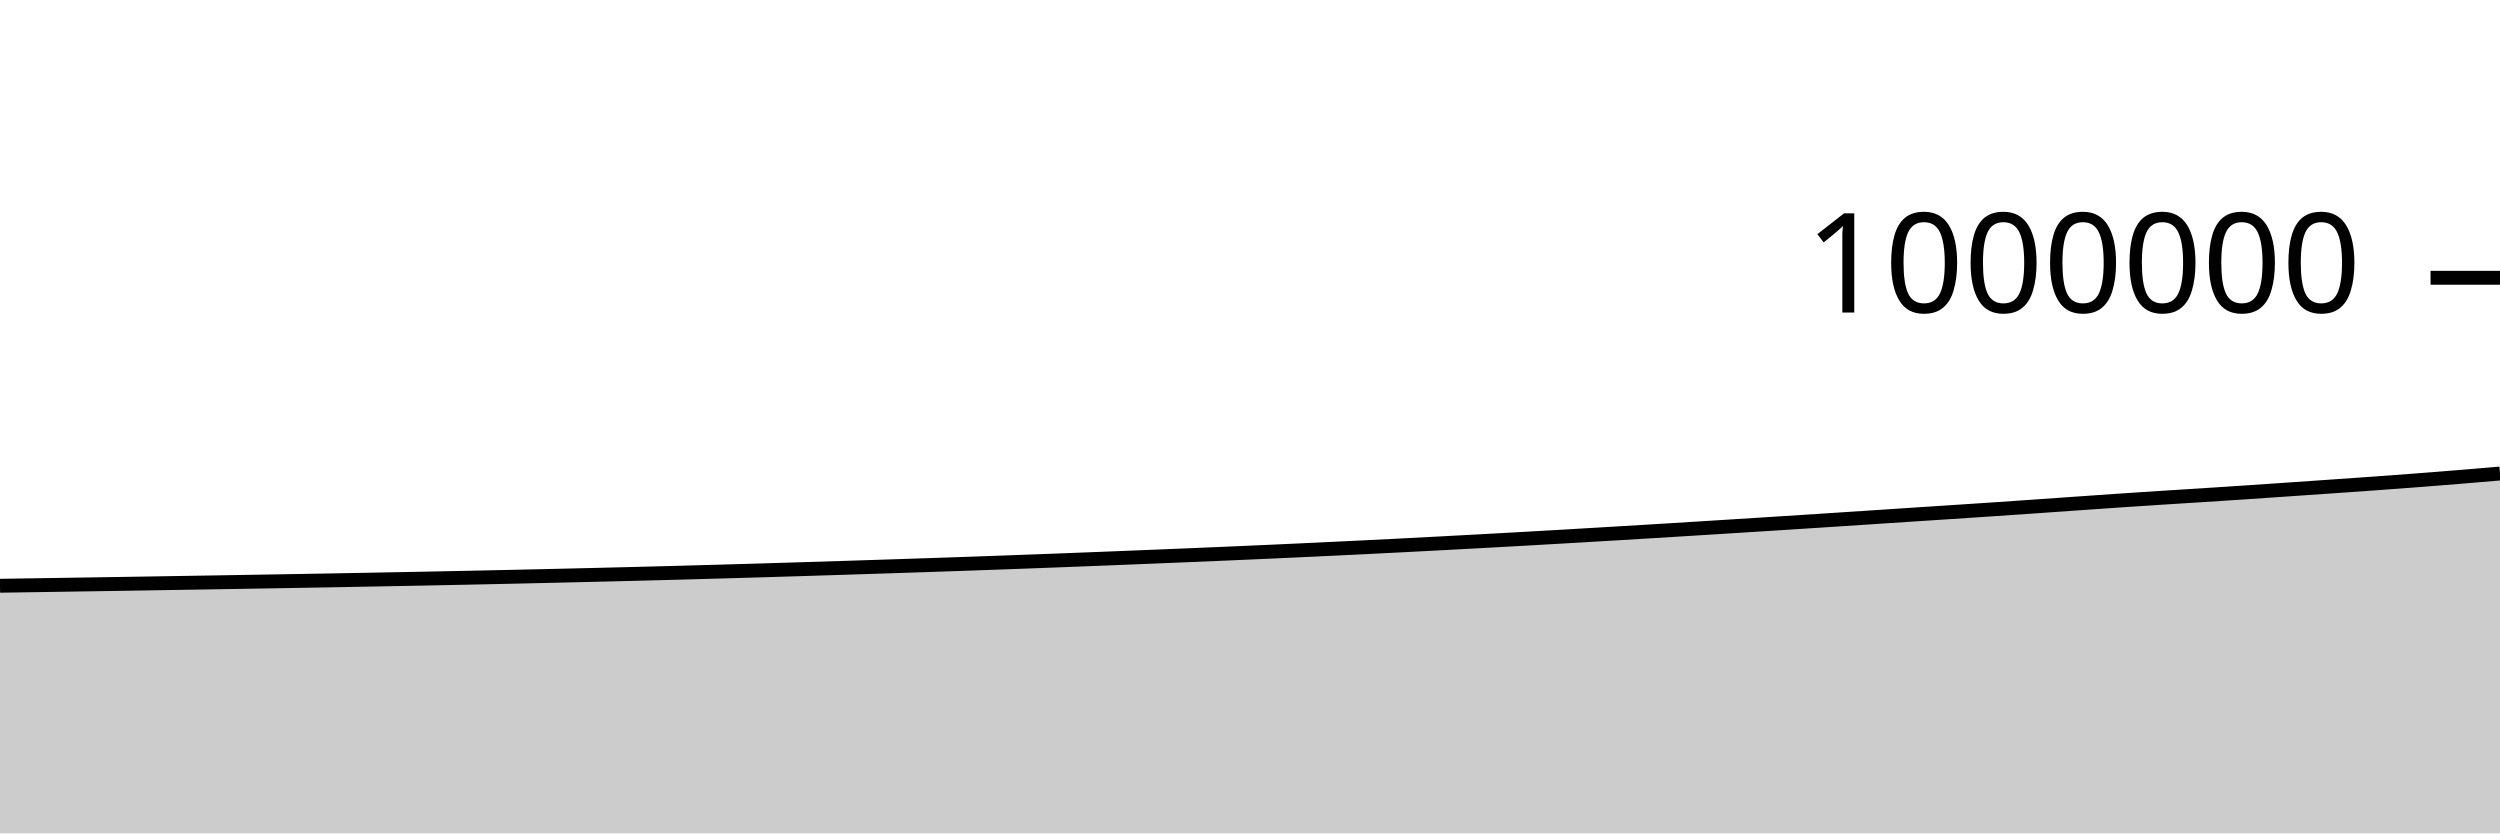
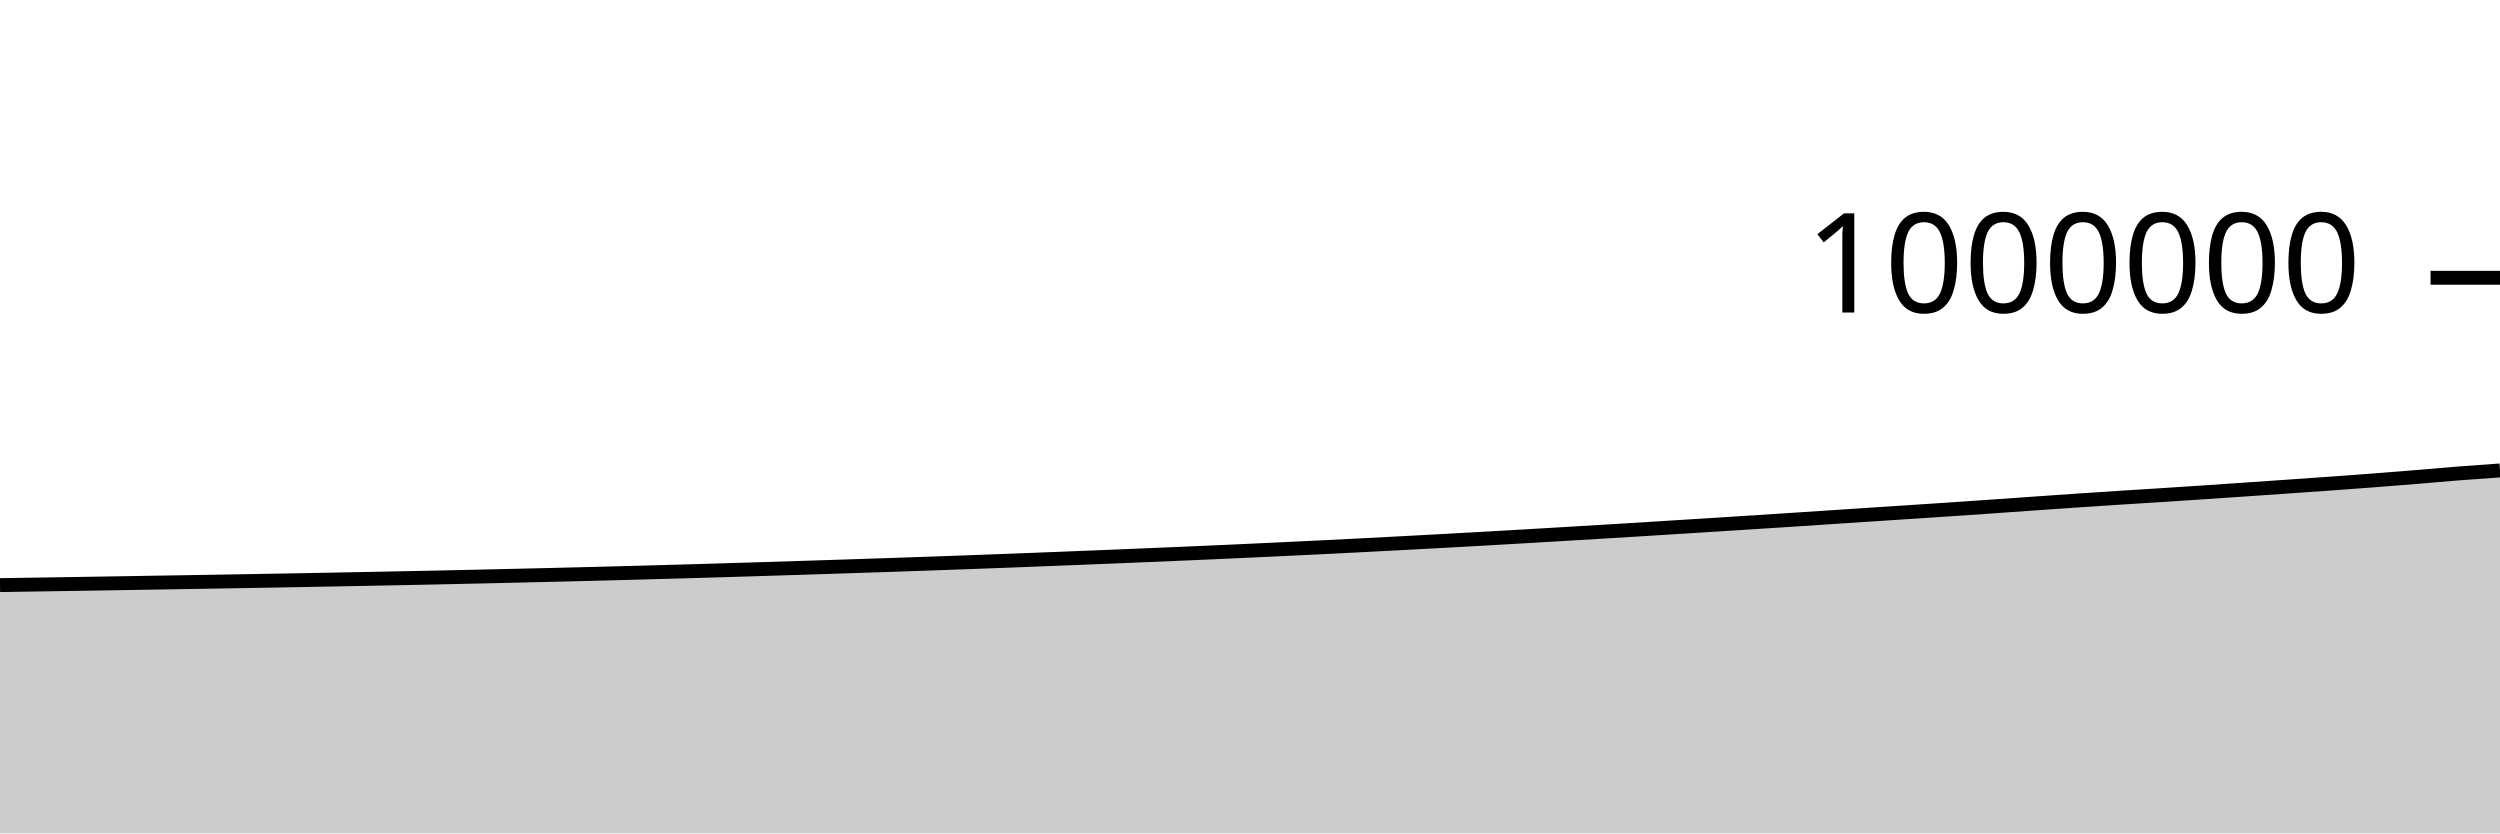
<svg xmlns="http://www.w3.org/2000/svg" viewBox="0 0 180 60">
  <g transform="translate(0,20)">
-     <path class="area" fill="rgba(0, 0, 0, 0.2)" d="M0,22.174C1.017,22.159,2.034,22.144,3.051,22.128C4.068,22.112,5.085,22.097,6.102,22.081C7.119,22.065,8.136,22.049,9.153,22.033C10.169,22.016,11.186,22,12.203,21.983C13.22,21.967,14.237,21.95,15.254,21.933C16.271,21.916,17.288,21.899,18.305,21.882C19.322,21.864,20.339,21.847,21.356,21.83C22.373,21.812,23.39,21.794,24.407,21.776C25.424,21.757,26.441,21.738,27.458,21.719C28.475,21.7,29.492,21.681,30.508,21.661C31.525,21.641,32.542,21.62,33.559,21.599C34.576,21.578,35.593,21.556,36.61,21.534C37.627,21.511,38.644,21.488,39.661,21.465C40.678,21.442,41.695,21.418,42.712,21.393C43.729,21.369,44.746,21.344,45.763,21.318C46.78,21.292,47.797,21.265,48.814,21.238C49.831,21.21,50.847,21.182,51.864,21.153C52.881,21.124,53.898,21.095,54.915,21.065C55.932,21.034,56.949,21.004,57.966,20.972C58.983,20.941,60,20.908,61.017,20.876C62.034,20.843,63.051,20.811,64.068,20.778C65.085,20.745,66.102,20.711,67.119,20.677C68.136,20.642,69.153,20.608,70.169,20.572C71.186,20.536,72.203,20.5,73.22,20.462C74.237,20.425,75.254,20.387,76.271,20.348C77.288,20.309,78.305,20.269,79.322,20.229C80.339,20.188,81.356,20.148,82.373,20.107C83.39,20.066,84.407,20.024,85.424,19.982C86.441,19.94,87.458,19.897,88.475,19.853C89.492,19.809,90.508,19.764,91.525,19.719C92.542,19.673,93.559,19.626,94.576,19.578C95.593,19.53,96.61,19.482,97.627,19.432C98.644,19.382,99.661,19.332,100.678,19.28C101.695,19.228,102.712,19.174,103.729,19.121C104.746,19.067,105.763,19.012,106.78,18.957C107.797,18.901,108.814,18.845,109.831,18.788C110.847,18.73,111.864,18.672,112.881,18.613C113.898,18.554,114.915,18.494,115.932,18.433C116.949,18.372,117.966,18.312,118.983,18.25C120,18.188,121.017,18.125,122.034,18.062C123.051,17.999,124.068,17.935,125.085,17.871C126.102,17.807,127.119,17.743,128.136,17.678C129.153,17.613,130.169,17.548,131.186,17.482C132.203,17.416,133.22,17.349,134.237,17.282C135.254,17.215,136.271,17.147,137.288,17.08C138.305,17.013,139.322,16.948,140.339,16.881C141.356,16.814,142.373,16.748,143.39,16.679C144.407,16.611,145.424,16.541,146.441,16.47C147.458,16.4,148.475,16.326,149.492,16.255C150.508,16.184,151.525,16.113,152.542,16.044C153.559,15.975,154.576,15.908,155.593,15.842C156.61,15.777,157.627,15.715,158.644,15.65C159.661,15.584,160.678,15.518,161.695,15.45C162.712,15.382,163.729,15.312,164.746,15.242C165.763,15.172,166.78,15.102,167.797,15.031C168.814,14.96,169.831,14.891,170.847,14.818C171.864,14.744,172.881,14.67,173.898,14.592C174.915,14.514,175.932,14.433,176.949,14.35C177.966,14.267,178.983,14.18,180,14.093L180,40C178.983,40,177.966,40,176.949,40C175.932,40,174.915,40,173.898,40C172.881,40,171.864,40,170.847,40C169.831,40,168.814,40,167.797,40C166.78,40,165.763,40,164.746,40C163.729,40,162.712,40,161.695,40C160.678,40,159.661,40,158.644,40C157.627,40,156.61,40,155.593,40C154.576,40,153.559,40,152.542,40C151.525,40,150.508,40,149.492,40C148.475,40,147.458,40,146.441,40C145.424,40,144.407,40,143.39,40C142.373,40,141.356,40,140.339,40C139.322,40,138.305,40,137.288,40C136.271,40,135.254,40,134.237,40C133.22,40,132.203,40,131.186,40C130.169,40,129.153,40,128.136,40C127.119,40,126.102,40,125.085,40C124.068,40,123.051,40,122.034,40C121.017,40,120,40,118.983,40C117.966,40,116.949,40,115.932,40C114.915,40,113.898,40,112.881,40C111.864,40,110.847,40,109.831,40C108.814,40,107.797,40,106.78,40C105.763,40,104.746,40,103.729,40C102.712,40,101.695,40,100.678,40C99.661,40,98.644,40,97.627,40C96.61,40,95.593,40,94.576,40C93.559,40,92.542,40,91.525,40C90.508,40,89.492,40,88.475,40C87.458,40,86.441,40,85.424,40C84.407,40,83.39,40,82.373,40C81.356,40,80.339,40,79.322,40C78.305,40,77.288,40,76.271,40C75.254,40,74.237,40,73.22,40C72.203,40,71.186,40,70.169,40C69.153,40,68.136,40,67.119,40C66.102,40,65.085,40,64.068,40C63.051,40,62.034,40,61.017,40C60,40,58.983,40,57.966,40C56.949,40,55.932,40,54.915,40C53.898,40,52.881,40,51.864,40C50.847,40,49.831,40,48.814,40C47.797,40,46.78,40,45.763,40C44.746,40,43.729,40,42.712,40C41.695,40,40.678,40,39.661,40C38.644,40,37.627,40,36.61,40C35.593,40,34.576,40,33.559,40C32.542,40,31.525,40,30.508,40C29.492,40,28.475,40,27.458,40C26.441,40,25.424,40,24.407,40C23.39,40,22.373,40,21.356,40C20.339,40,19.322,40,18.305,40C17.288,40,16.271,40,15.254,40C14.237,40,13.22,40,12.203,40C11.186,40,10.169,40,9.153,40C8.136,40,7.119,40,6.102,40C5.085,40,4.068,40,3.051,40C2.034,40,1.017,40,0,40Z" />
-     <path class="line" stroke="black" fill="none" d="M0,22.174C1.017,22.159,2.034,22.144,3.051,22.128C4.068,22.112,5.085,22.097,6.102,22.081C7.119,22.065,8.136,22.049,9.153,22.033C10.169,22.016,11.186,22,12.203,21.983C13.22,21.967,14.237,21.95,15.254,21.933C16.271,21.916,17.288,21.899,18.305,21.882C19.322,21.864,20.339,21.847,21.356,21.83C22.373,21.812,23.39,21.794,24.407,21.776C25.424,21.757,26.441,21.738,27.458,21.719C28.475,21.7,29.492,21.681,30.508,21.661C31.525,21.641,32.542,21.62,33.559,21.599C34.576,21.578,35.593,21.556,36.61,21.534C37.627,21.511,38.644,21.488,39.661,21.465C40.678,21.442,41.695,21.418,42.712,21.393C43.729,21.369,44.746,21.344,45.763,21.318C46.78,21.292,47.797,21.265,48.814,21.238C49.831,21.21,50.847,21.182,51.864,21.153C52.881,21.124,53.898,21.095,54.915,21.065C55.932,21.034,56.949,21.004,57.966,20.972C58.983,20.941,60,20.908,61.017,20.876C62.034,20.843,63.051,20.811,64.068,20.778C65.085,20.745,66.102,20.711,67.119,20.677C68.136,20.642,69.153,20.608,70.169,20.572C71.186,20.536,72.203,20.5,73.22,20.462C74.237,20.425,75.254,20.387,76.271,20.348C77.288,20.309,78.305,20.269,79.322,20.229C80.339,20.188,81.356,20.148,82.373,20.107C83.39,20.066,84.407,20.024,85.424,19.982C86.441,19.94,87.458,19.897,88.475,19.853C89.492,19.809,90.508,19.764,91.525,19.719C92.542,19.673,93.559,19.626,94.576,19.578C95.593,19.53,96.61,19.482,97.627,19.432C98.644,19.382,99.661,19.332,100.678,19.28C101.695,19.228,102.712,19.174,103.729,19.121C104.746,19.067,105.763,19.012,106.78,18.957C107.797,18.901,108.814,18.845,109.831,18.788C110.847,18.73,111.864,18.672,112.881,18.613C113.898,18.554,114.915,18.494,115.932,18.433C116.949,18.372,117.966,18.312,118.983,18.25C120,18.188,121.017,18.125,122.034,18.062C123.051,17.999,124.068,17.935,125.085,17.871C126.102,17.807,127.119,17.743,128.136,17.678C129.153,17.613,130.169,17.548,131.186,17.482C132.203,17.416,133.22,17.349,134.237,17.282C135.254,17.215,136.271,17.147,137.288,17.08C138.305,17.013,139.322,16.948,140.339,16.881C141.356,16.814,142.373,16.748,143.39,16.679C144.407,16.611,145.424,16.541,146.441,16.47C147.458,16.4,148.475,16.326,149.492,16.255C150.508,16.184,151.525,16.113,152.542,16.044C153.559,15.975,154.576,15.908,155.593,15.842C156.61,15.777,157.627,15.715,158.644,15.65C159.661,15.584,160.678,15.518,161.695,15.45C162.712,15.382,163.729,15.312,164.746,15.242C165.763,15.172,166.78,15.102,167.797,15.031C168.814,14.96,169.831,14.891,170.847,14.818C171.864,14.744,172.881,14.67,173.898,14.592C174.915,14.514,175.932,14.433,176.949,14.35C177.966,14.267,178.983,14.18,180,14.093" />
+     <path class="area" fill="rgba(0, 0, 0, 0.2)" d="M0,22.128C1.017,22.112,2.034,22.097,3.051,22.081C4.068,22.065,5.085,22.049,6.102,22.033C7.119,22.016,8.136,22,9.153,21.983C10.169,21.967,11.186,21.95,12.203,21.933C13.22,21.916,14.237,21.899,15.254,21.882C16.271,21.864,17.288,21.847,18.305,21.83C19.322,21.812,20.339,21.794,21.356,21.776C22.373,21.757,23.39,21.738,24.407,21.719C25.424,21.7,26.441,21.681,27.458,21.661C28.475,21.641,29.492,21.62,30.508,21.599C31.525,21.578,32.542,21.556,33.559,21.534C34.576,21.511,35.593,21.488,36.61,21.465C37.627,21.442,38.644,21.418,39.661,21.393C40.678,21.369,41.695,21.344,42.712,21.318C43.729,21.292,44.746,21.265,45.763,21.238C46.78,21.21,47.797,21.182,48.814,21.153C49.831,21.124,50.847,21.095,51.864,21.065C52.881,21.034,53.898,21.004,54.915,20.972C55.932,20.941,56.949,20.908,57.966,20.876C58.983,20.843,60,20.811,61.017,20.778C62.034,20.745,63.051,20.711,64.068,20.677C65.085,20.642,66.102,20.608,67.119,20.572C68.136,20.536,69.153,20.5,70.169,20.462C71.186,20.425,72.203,20.387,73.22,20.348C74.237,20.309,75.254,20.269,76.271,20.229C77.288,20.188,78.305,20.148,79.322,20.107C80.339,20.066,81.356,20.024,82.373,19.982C83.39,19.94,84.407,19.897,85.424,19.853C86.441,19.809,87.458,19.764,88.475,19.719C89.492,19.673,90.508,19.626,91.525,19.578C92.542,19.53,93.559,19.482,94.576,19.432C95.593,19.382,96.61,19.332,97.627,19.28C98.644,19.228,99.661,19.174,100.678,19.121C101.695,19.067,102.712,19.012,103.729,18.957C104.746,18.901,105.763,18.845,106.78,18.788C107.797,18.73,108.814,18.672,109.831,18.613C110.847,18.554,111.864,18.494,112.881,18.433C113.898,18.372,114.915,18.312,115.932,18.25C116.949,18.188,117.966,18.125,118.983,18.062C120,17.999,121.017,17.935,122.034,17.871C123.051,17.807,124.068,17.743,125.085,17.678C126.102,17.613,127.119,17.548,128.136,17.482C129.153,17.416,130.169,17.349,131.186,17.282C132.203,17.215,133.22,17.147,134.237,17.08C135.254,17.013,136.271,16.948,137.288,16.881C138.305,16.814,139.322,16.748,140.339,16.679C141.356,16.611,142.373,16.541,143.39,16.47C144.407,16.4,145.424,16.326,146.441,16.255C147.458,16.184,148.475,16.112,149.492,16.044C150.508,15.975,151.525,15.908,152.542,15.842C153.559,15.777,154.576,15.715,155.593,15.65C156.61,15.584,157.627,15.518,158.644,15.45C159.661,15.382,160.678,15.312,161.695,15.242C162.712,15.172,163.729,15.102,164.746,15.031C165.763,14.96,166.78,14.891,167.797,14.818C168.814,14.744,169.831,14.67,170.847,14.592C171.864,14.514,172.881,14.433,173.898,14.35C174.915,14.267,175.932,14.173,176.949,14.093C177.966,14.013,178.983,13.942,180,13.871L180,40C178.983,40,177.966,40,176.949,40C175.932,40,174.915,40,173.898,40C172.881,40,171.864,40,170.847,40C169.831,40,168.814,40,167.797,40C166.78,40,165.763,40,164.746,40C163.729,40,162.712,40,161.695,40C160.678,40,159.661,40,158.644,40C157.627,40,156.61,40,155.593,40C154.576,40,153.559,40,152.542,40C151.525,40,150.508,40,149.492,40C148.475,40,147.458,40,146.441,40C145.424,40,144.407,40,143.39,40C142.373,40,141.356,40,140.339,40C139.322,40,138.305,40,137.288,40C136.271,40,135.254,40,134.237,40C133.22,40,132.203,40,131.186,40C130.169,40,129.153,40,128.136,40C127.119,40,126.102,40,125.085,40C124.068,40,123.051,40,122.034,40C121.017,40,120,40,118.983,40C117.966,40,116.949,40,115.932,40C114.915,40,113.898,40,112.881,40C111.864,40,110.847,40,109.831,40C108.814,40,107.797,40,106.78,40C105.763,40,104.746,40,103.729,40C102.712,40,101.695,40,100.678,40C99.661,40,98.644,40,97.627,40C96.61,40,95.593,40,94.576,40C93.559,40,92.542,40,91.525,40C90.508,40,89.492,40,88.475,40C87.458,40,86.441,40,85.424,40C84.407,40,83.39,40,82.373,40C81.356,40,80.339,40,79.322,40C78.305,40,77.288,40,76.271,40C75.254,40,74.237,40,73.22,40C72.203,40,71.186,40,70.169,40C69.153,40,68.136,40,67.119,40C66.102,40,65.085,40,64.068,40C63.051,40,62.034,40,61.017,40C60,40,58.983,40,57.966,40C56.949,40,55.932,40,54.915,40C53.898,40,52.881,40,51.864,40C50.847,40,49.831,40,48.814,40C47.797,40,46.78,40,45.763,40C44.746,40,43.729,40,42.712,40C41.695,40,40.678,40,39.661,40C38.644,40,37.627,40,36.61,40C35.593,40,34.576,40,33.559,40C32.542,40,31.525,40,30.508,40C29.492,40,28.475,40,27.458,40C26.441,40,25.424,40,24.407,40C23.39,40,22.373,40,21.356,40C20.339,40,19.322,40,18.305,40C17.288,40,16.271,40,15.254,40C14.237,40,13.22,40,12.203,40C11.186,40,10.169,40,9.153,40C8.136,40,7.119,40,6.102,40C5.085,40,4.068,40,3.051,40C2.034,40,1.017,40,0,40Z" />
+     <path class="line" stroke="black" fill="none" d="M0,22.128C1.017,22.112,2.034,22.097,3.051,22.081C4.068,22.065,5.085,22.049,6.102,22.033C7.119,22.016,8.136,22,9.153,21.983C10.169,21.967,11.186,21.95,12.203,21.933C13.22,21.916,14.237,21.899,15.254,21.882C16.271,21.864,17.288,21.847,18.305,21.83C19.322,21.812,20.339,21.794,21.356,21.776C22.373,21.757,23.39,21.738,24.407,21.719C25.424,21.7,26.441,21.681,27.458,21.661C28.475,21.641,29.492,21.62,30.508,21.599C31.525,21.578,32.542,21.556,33.559,21.534C34.576,21.511,35.593,21.488,36.61,21.465C37.627,21.442,38.644,21.418,39.661,21.393C40.678,21.369,41.695,21.344,42.712,21.318C43.729,21.292,44.746,21.265,45.763,21.238C46.78,21.21,47.797,21.182,48.814,21.153C49.831,21.124,50.847,21.095,51.864,21.065C52.881,21.034,53.898,21.004,54.915,20.972C55.932,20.941,56.949,20.908,57.966,20.876C58.983,20.843,60,20.811,61.017,20.778C62.034,20.745,63.051,20.711,64.068,20.677C65.085,20.642,66.102,20.608,67.119,20.572C68.136,20.536,69.153,20.5,70.169,20.462C71.186,20.425,72.203,20.387,73.22,20.348C74.237,20.309,75.254,20.269,76.271,20.229C77.288,20.188,78.305,20.148,79.322,20.107C80.339,20.066,81.356,20.024,82.373,19.982C83.39,19.94,84.407,19.897,85.424,19.853C86.441,19.809,87.458,19.764,88.475,19.719C89.492,19.673,90.508,19.626,91.525,19.578C92.542,19.53,93.559,19.482,94.576,19.432C95.593,19.382,96.61,19.332,97.627,19.28C98.644,19.228,99.661,19.174,100.678,19.121C101.695,19.067,102.712,19.012,103.729,18.957C104.746,18.901,105.763,18.845,106.78,18.788C107.797,18.73,108.814,18.672,109.831,18.613C110.847,18.554,111.864,18.494,112.881,18.433C113.898,18.372,114.915,18.312,115.932,18.25C116.949,18.188,117.966,18.125,118.983,18.062C120,17.999,121.017,17.935,122.034,17.871C123.051,17.807,124.068,17.743,125.085,17.678C126.102,17.613,127.119,17.548,128.136,17.482C129.153,17.416,130.169,17.349,131.186,17.282C132.203,17.215,133.22,17.147,134.237,17.08C135.254,17.013,136.271,16.948,137.288,16.881C138.305,16.814,139.322,16.748,140.339,16.679C141.356,16.611,142.373,16.541,143.39,16.47C144.407,16.4,145.424,16.326,146.441,16.255C147.458,16.184,148.475,16.112,149.492,16.044C150.508,15.975,151.525,15.908,152.542,15.842C153.559,15.777,154.576,15.715,155.593,15.65C156.61,15.584,157.627,15.518,158.644,15.45C159.661,15.382,160.678,15.312,161.695,15.242C162.712,15.172,163.729,15.102,164.746,15.031C165.763,14.96,166.78,14.891,167.797,14.818C168.814,14.744,169.831,14.67,170.847,14.592C171.864,14.514,172.881,14.433,173.898,14.35C174.915,14.267,175.932,14.173,176.949,14.093C177.966,14.013,178.983,13.942,180,13.871" />
    <path class="axis-ceiling" stroke-width="1" stroke="black" fill="none" d="M175,0L180,0" />
    <text class="axis-ceiling-label" font-family="sans-serif" text-anchor="end" font-size="10px" x="170" y="2.5">1000000</text>
  </g>
</svg>
